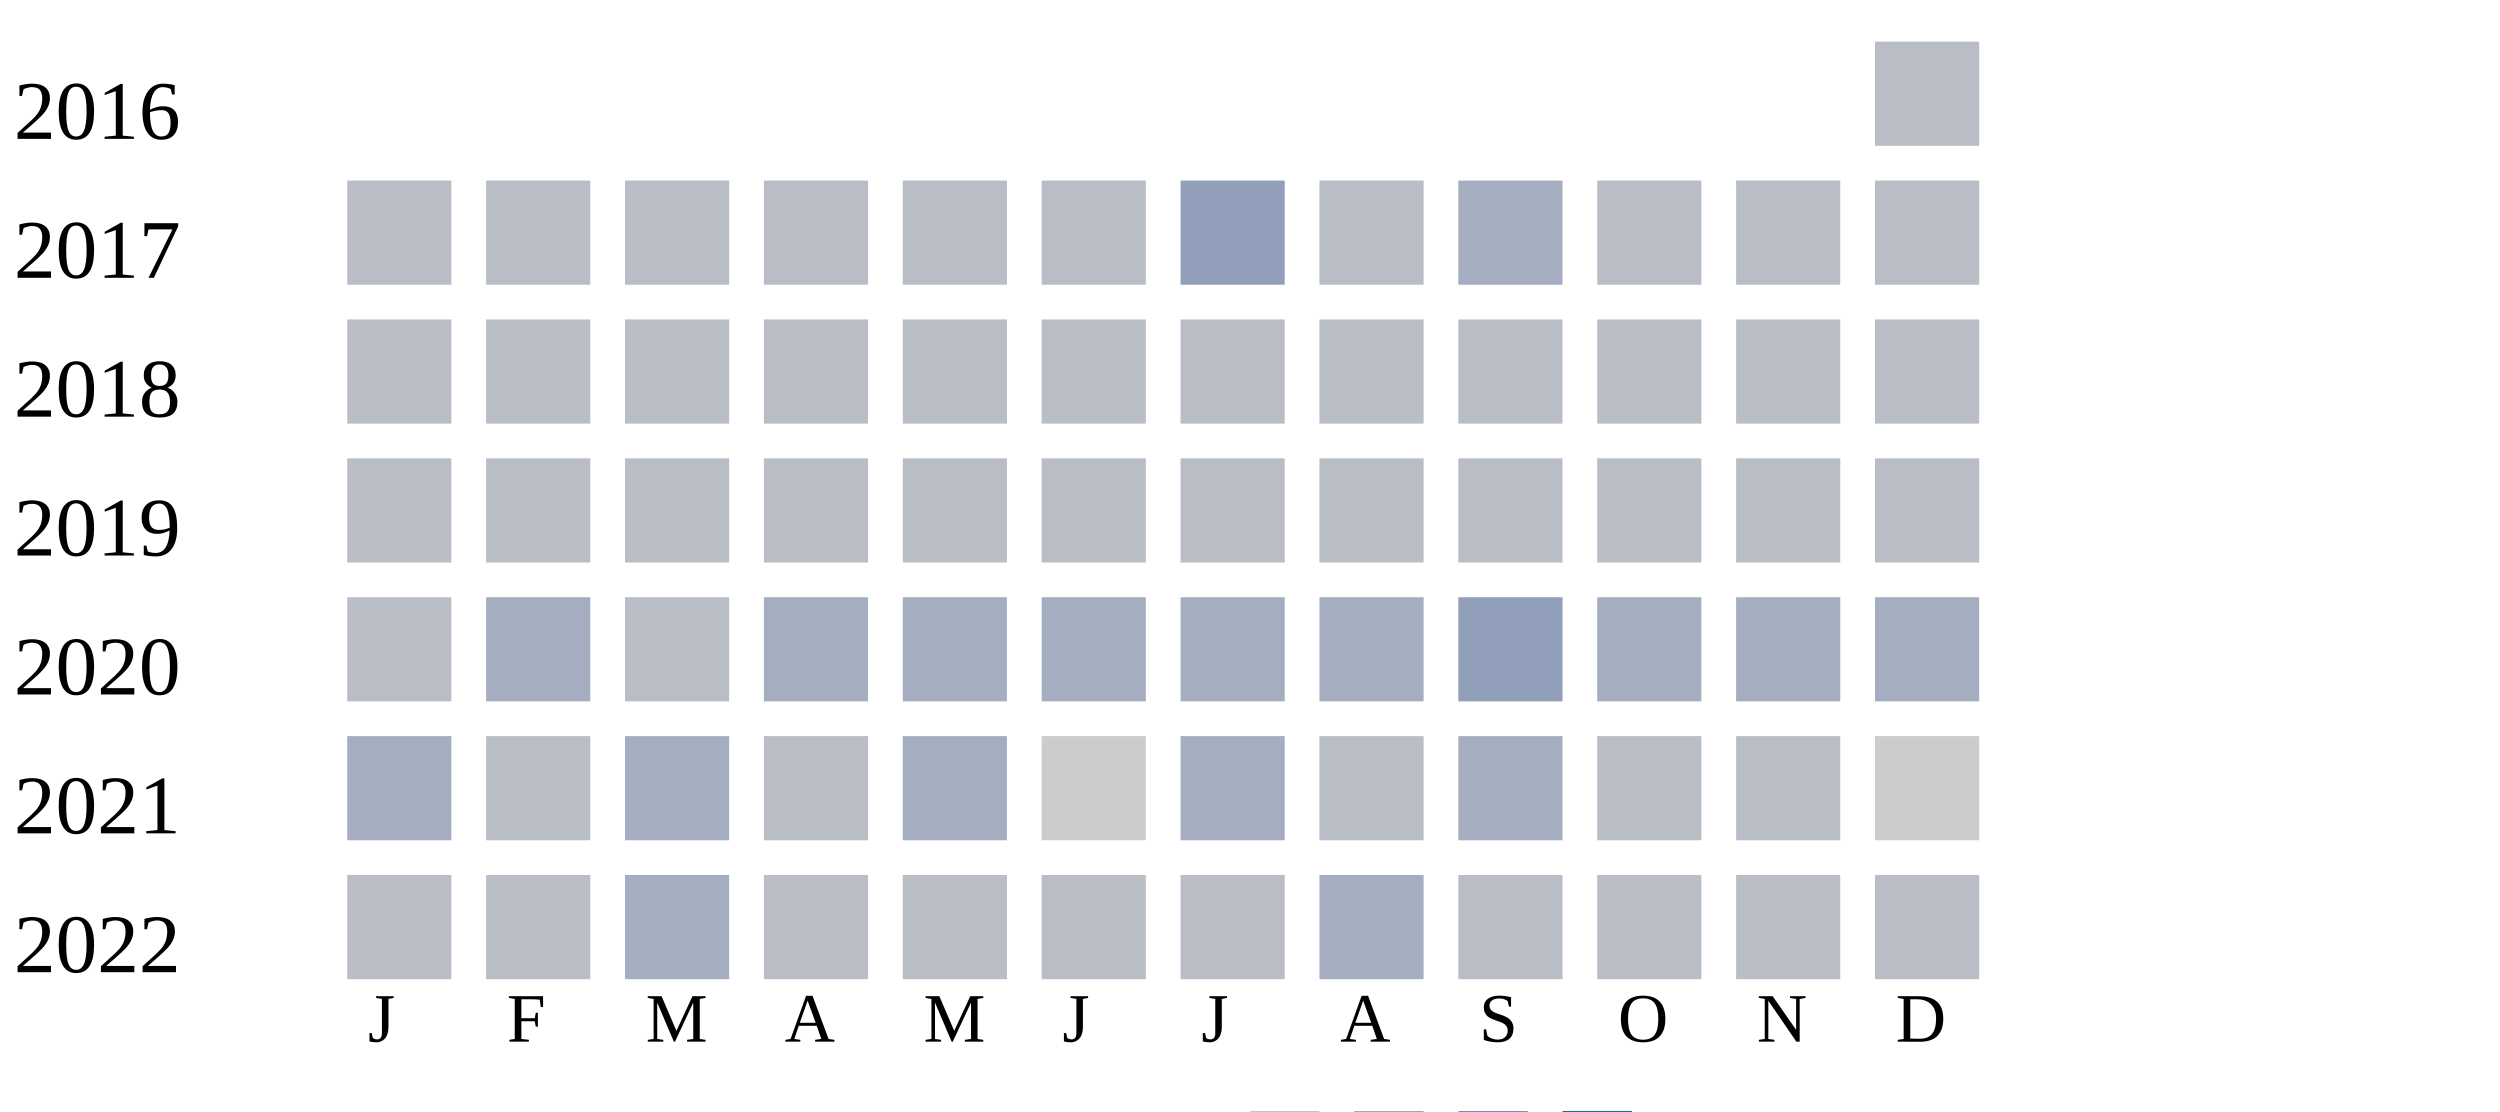
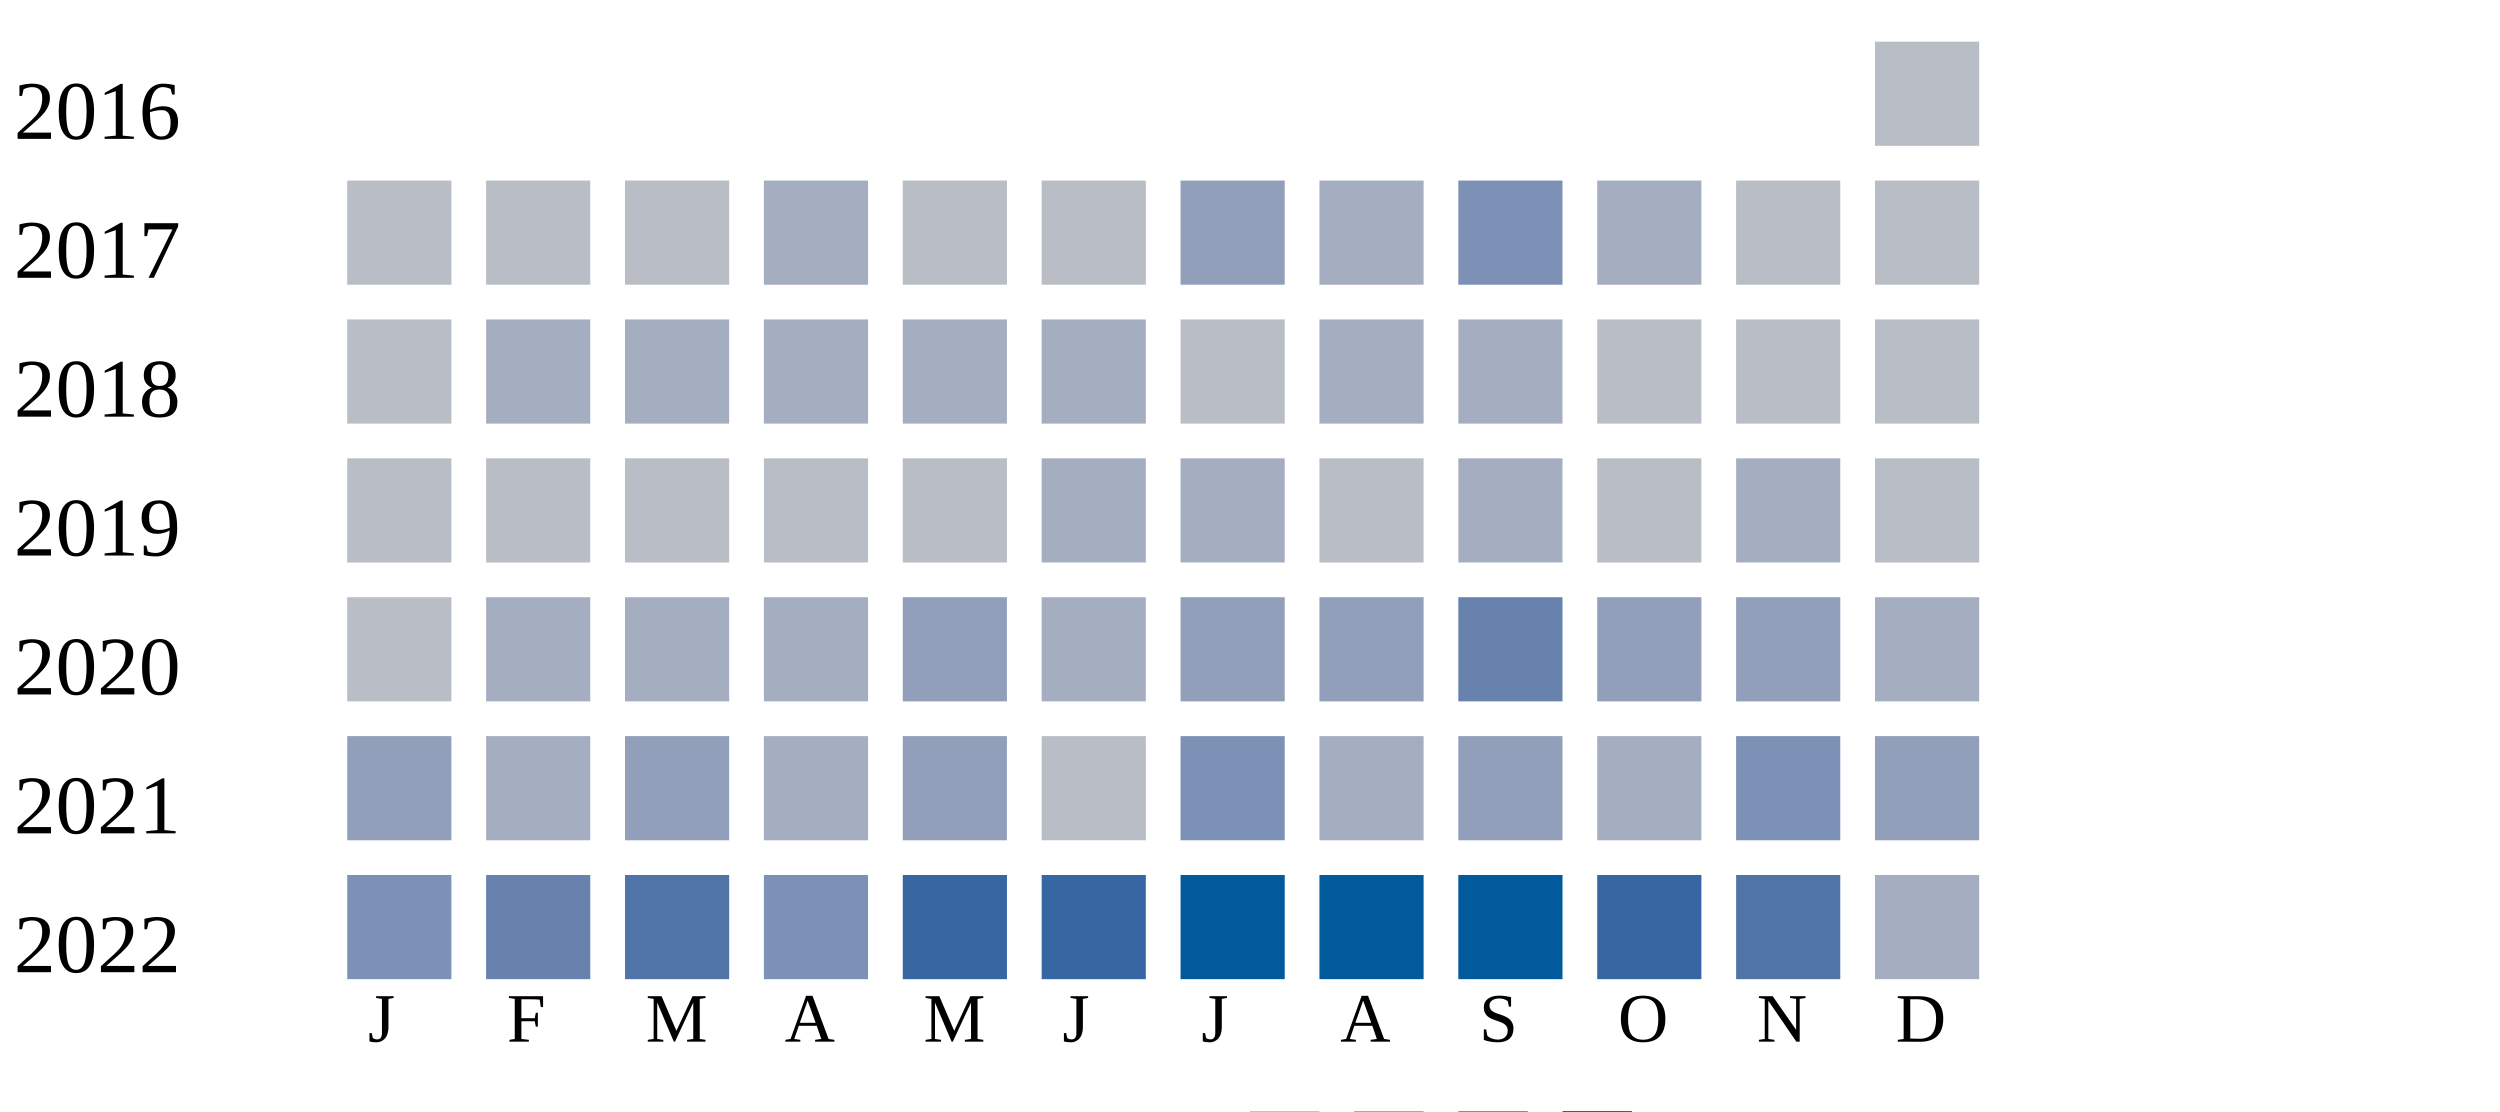
<svg xmlns="http://www.w3.org/2000/svg" width="360" height="160">
  <g transform="translate(0 0)">
    <text x="2" y="20">2016</text>
    <rect x="270" y="6" width="15" height="15" fill="#b9bdc6" />
  </g>
  <g transform="translate(0 20)">
    <text x="2" y="20">2017</text>
    <rect x="50" y="6" width="15" height="15" fill="#b9bdc6" />
    <rect x="70" y="6" width="15" height="15" fill="#b9bdc6" />
    <rect x="90" y="6" width="15" height="15" fill="#b9bdc6" />
-     <rect x="110" y="6" width="15" height="15" fill="#b9bdc6" />
+     <rect x="110" y="6" width="15" height="15" fill="#a5aec0" />
    <rect x="130" y="6" width="15" height="15" fill="#b9bdc6" />
    <rect x="150" y="6" width="15" height="15" fill="#b9bdc6" />
    <rect x="170" y="6" width="15" height="15" fill="#919fba" />
-     <rect x="190" y="6" width="15" height="15" fill="#b9bdc6" />
-     <rect x="210" y="6" width="15" height="15" fill="#a5aec0" />
-     <rect x="230" y="6" width="15" height="15" fill="#b9bdc6" />
+     <rect x="190" y="6" width="15" height="15" fill="#a5aec0" />
+     <rect x="210" y="6" width="15" height="15" fill="#7d90b5" />
+     <rect x="230" y="6" width="15" height="15" fill="#a5aec0" />
    <rect x="250" y="6" width="15" height="15" fill="#b9bdc6" />
    <rect x="270" y="6" width="15" height="15" fill="#b9bdc6" />
  </g>
  <g transform="translate(0 40)">
    <text x="2" y="20">2018</text>
    <rect x="50" y="6" width="15" height="15" fill="#b9bdc6" />
-     <rect x="70" y="6" width="15" height="15" fill="#b9bdc6" />
-     <rect x="90" y="6" width="15" height="15" fill="#b9bdc6" />
-     <rect x="110" y="6" width="15" height="15" fill="#b9bdc6" />
-     <rect x="130" y="6" width="15" height="15" fill="#b9bdc6" />
-     <rect x="150" y="6" width="15" height="15" fill="#b9bdc6" />
+     <rect x="70" y="6" width="15" height="15" fill="#a5aec0" />
+     <rect x="90" y="6" width="15" height="15" fill="#a5aec0" />
+     <rect x="110" y="6" width="15" height="15" fill="#a5aec0" />
+     <rect x="130" y="6" width="15" height="15" fill="#a5aec0" />
+     <rect x="150" y="6" width="15" height="15" fill="#a5aec0" />
    <rect x="170" y="6" width="15" height="15" fill="#b9bdc6" />
-     <rect x="190" y="6" width="15" height="15" fill="#b9bdc6" />
-     <rect x="210" y="6" width="15" height="15" fill="#b9bdc6" />
+     <rect x="190" y="6" width="15" height="15" fill="#a5aec0" />
+     <rect x="210" y="6" width="15" height="15" fill="#a5aec0" />
    <rect x="230" y="6" width="15" height="15" fill="#b9bdc6" />
    <rect x="250" y="6" width="15" height="15" fill="#b9bdc6" />
    <rect x="270" y="6" width="15" height="15" fill="#b9bdc6" />
  </g>
  <g transform="translate(0 60)">
    <text x="2" y="20">2019</text>
    <rect x="50" y="6" width="15" height="15" fill="#b9bdc6" />
    <rect x="70" y="6" width="15" height="15" fill="#b9bdc6" />
    <rect x="90" y="6" width="15" height="15" fill="#b9bdc6" />
    <rect x="110" y="6" width="15" height="15" fill="#b9bdc6" />
    <rect x="130" y="6" width="15" height="15" fill="#b9bdc6" />
-     <rect x="150" y="6" width="15" height="15" fill="#b9bdc6" />
-     <rect x="170" y="6" width="15" height="15" fill="#b9bdc6" />
+     <rect x="150" y="6" width="15" height="15" fill="#a5aec0" />
+     <rect x="170" y="6" width="15" height="15" fill="#a5aec0" />
    <rect x="190" y="6" width="15" height="15" fill="#b9bdc6" />
-     <rect x="210" y="6" width="15" height="15" fill="#b9bdc6" />
+     <rect x="210" y="6" width="15" height="15" fill="#a5aec0" />
    <rect x="230" y="6" width="15" height="15" fill="#b9bdc6" />
-     <rect x="250" y="6" width="15" height="15" fill="#b9bdc6" />
+     <rect x="250" y="6" width="15" height="15" fill="#a5aec0" />
    <rect x="270" y="6" width="15" height="15" fill="#b9bdc6" />
  </g>
  <g transform="translate(0 80)">
    <text x="2" y="20">2020</text>
    <rect x="50" y="6" width="15" height="15" fill="#b9bdc6" />
    <rect x="70" y="6" width="15" height="15" fill="#a5aec0" />
-     <rect x="90" y="6" width="15" height="15" fill="#b9bdc6" />
+     <rect x="90" y="6" width="15" height="15" fill="#a5aec0" />
    <rect x="110" y="6" width="15" height="15" fill="#a5aec0" />
-     <rect x="130" y="6" width="15" height="15" fill="#a5aec0" />
+     <rect x="130" y="6" width="15" height="15" fill="#919fba" />
    <rect x="150" y="6" width="15" height="15" fill="#a5aec0" />
-     <rect x="170" y="6" width="15" height="15" fill="#a5aec0" />
-     <rect x="190" y="6" width="15" height="15" fill="#a5aec0" />
-     <rect x="210" y="6" width="15" height="15" fill="#919fba" />
-     <rect x="230" y="6" width="15" height="15" fill="#a5aec0" />
-     <rect x="250" y="6" width="15" height="15" fill="#a5aec0" />
+     <rect x="170" y="6" width="15" height="15" fill="#919fba" />
+     <rect x="190" y="6" width="15" height="15" fill="#919fba" />
+     <rect x="210" y="6" width="15" height="15" fill="#6882ae" />
+     <rect x="230" y="6" width="15" height="15" fill="#919fba" />
+     <rect x="250" y="6" width="15" height="15" fill="#919fba" />
    <rect x="270" y="6" width="15" height="15" fill="#a5aec0" />
  </g>
  <g transform="translate(0 100)">
    <text x="2" y="20">2021</text>
-     <rect x="50" y="6" width="15" height="15" fill="#a5aec0" />
-     <rect x="70" y="6" width="15" height="15" fill="#b9bdc6" />
-     <rect x="90" y="6" width="15" height="15" fill="#a5aec0" />
-     <rect x="110" y="6" width="15" height="15" fill="#b9bdc6" />
-     <rect x="130" y="6" width="15" height="15" fill="#a5aec0" />
-     <rect x="150" y="6" width="15" height="15" fill="#cccccc" />
-     <rect x="170" y="6" width="15" height="15" fill="#a5aec0" />
-     <rect x="190" y="6" width="15" height="15" fill="#b9bdc6" />
-     <rect x="210" y="6" width="15" height="15" fill="#a5aec0" />
-     <rect x="230" y="6" width="15" height="15" fill="#b9bdc6" />
-     <rect x="250" y="6" width="15" height="15" fill="#b9bdc6" />
-     <rect x="270" y="6" width="15" height="15" fill="#cccccc" />
+     <rect x="50" y="6" width="15" height="15" fill="#919fba" />
+     <rect x="70" y="6" width="15" height="15" fill="#a5aec0" />
+     <rect x="90" y="6" width="15" height="15" fill="#919fba" />
+     <rect x="110" y="6" width="15" height="15" fill="#a5aec0" />
+     <rect x="130" y="6" width="15" height="15" fill="#919fba" />
+     <rect x="150" y="6" width="15" height="15" fill="#b9bdc6" />
+     <rect x="170" y="6" width="15" height="15" fill="#7d90b5" />
+     <rect x="190" y="6" width="15" height="15" fill="#a5aec0" />
+     <rect x="210" y="6" width="15" height="15" fill="#919fba" />
+     <rect x="230" y="6" width="15" height="15" fill="#a5aec0" />
+     <rect x="250" y="6" width="15" height="15" fill="#7d90b5" />
+     <rect x="270" y="6" width="15" height="15" fill="#919fba" />
  </g>
  <g transform="translate(0 120)">
    <text x="2" y="20">2022</text>
-     <rect x="50" y="6" width="15" height="15" fill="#b9bdc6" />
-     <rect x="70" y="6" width="15" height="15" fill="#b9bdc6" />
-     <rect x="90" y="6" width="15" height="15" fill="#a5aec0" />
-     <rect x="110" y="6" width="15" height="15" fill="#b9bdc6" />
-     <rect x="130" y="6" width="15" height="15" fill="#b9bdc6" />
-     <rect x="150" y="6" width="15" height="15" fill="#b9bdc6" />
-     <rect x="170" y="6" width="15" height="15" fill="#b9bdc6" />
-     <rect x="190" y="6" width="15" height="15" fill="#a5aec0" />
-     <rect x="210" y="6" width="15" height="15" fill="#b9bdc6" />
-     <rect x="230" y="6" width="15" height="15" fill="#b9bdc6" />
-     <rect x="250" y="6" width="15" height="15" fill="#b9bdc6" />
-     <rect x="270" y="6" width="15" height="15" fill="#b9bdc6" />
+     <rect x="50" y="6" width="15" height="15" fill="#7d90b5" />
+     <rect x="70" y="6" width="15" height="15" fill="#6882ae" />
+     <rect x="90" y="6" width="15" height="15" fill="#5174a8" />
+     <rect x="110" y="6" width="15" height="15" fill="#7d90b5" />
+     <rect x="130" y="6" width="15" height="15" fill="#3667a2" />
+     <rect x="150" y="6" width="15" height="15" fill="#3667a2" />
+     <rect x="170" y="6" width="15" height="15" fill="#005a9c" />
+     <rect x="190" y="6" width="15" height="15" fill="#005a9c" />
+     <rect x="210" y="6" width="15" height="15" fill="#005a9c" />
+     <rect x="230" y="6" width="15" height="15" fill="#3667a2" />
+     <rect x="250" y="6" width="15" height="15" fill="#5174a8" />
+     <rect x="270" y="6" width="15" height="15" fill="#a5aec0" />
  </g>
  <text style="font-size: 10px; text-align: center" x="53" y="150">J</text>
  <text style="font-size: 10px; text-align: center" x="73" y="150">F</text>
  <text style="font-size: 10px; text-align: center" x="93" y="150">M</text>
  <text style="font-size: 10px; text-align: center" x="113" y="150">A</text>
  <text style="font-size: 10px; text-align: center" x="133" y="150">M</text>
  <text style="font-size: 10px; text-align: center" x="153" y="150">J</text>
  <text style="font-size: 10px; text-align: center" x="173" y="150">J</text>
  <text style="font-size: 10px; text-align: center" x="193" y="150">A</text>
  <text style="font-size: 10px; text-align: center" x="213" y="150">S</text>
  <text style="font-size: 10px; text-align: center" x="233" y="150">O</text>
  <text style="font-size: 10px; text-align: center" x="253" y="150">N</text>
  <text style="font-size: 10px; text-align: center" x="273" y="150">D</text>
  <text style="font-size: 10px;" x="155" y="169">Less</text>
  <rect fill="#b9bdc6" width="10" height="10" x="180" y="160" />
  <rect fill="#919fba" width="10" height="10" x="195" y="160" />
  <rect fill="#6882ae" width="10" height="10" x="210" y="160" />
  <rect fill="#005a9c" width="10" height="10" x="225" y="160" />
  <text x="240" y="169" style="font-size: 10px;">More</text>
</svg>
